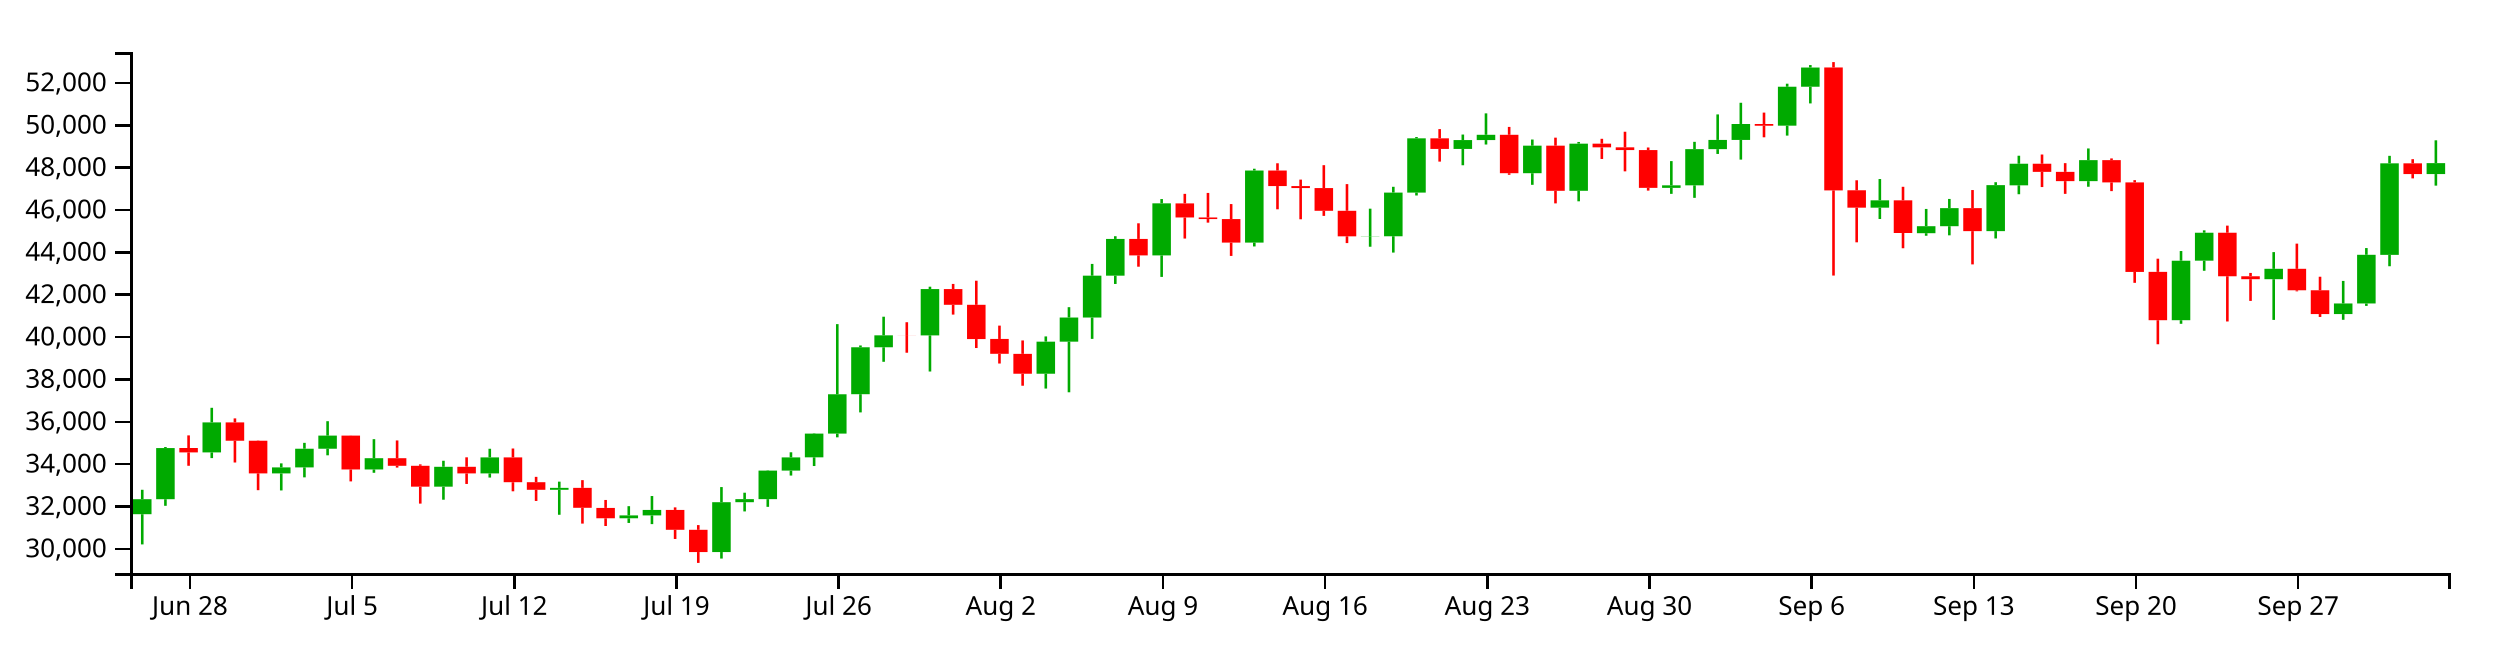
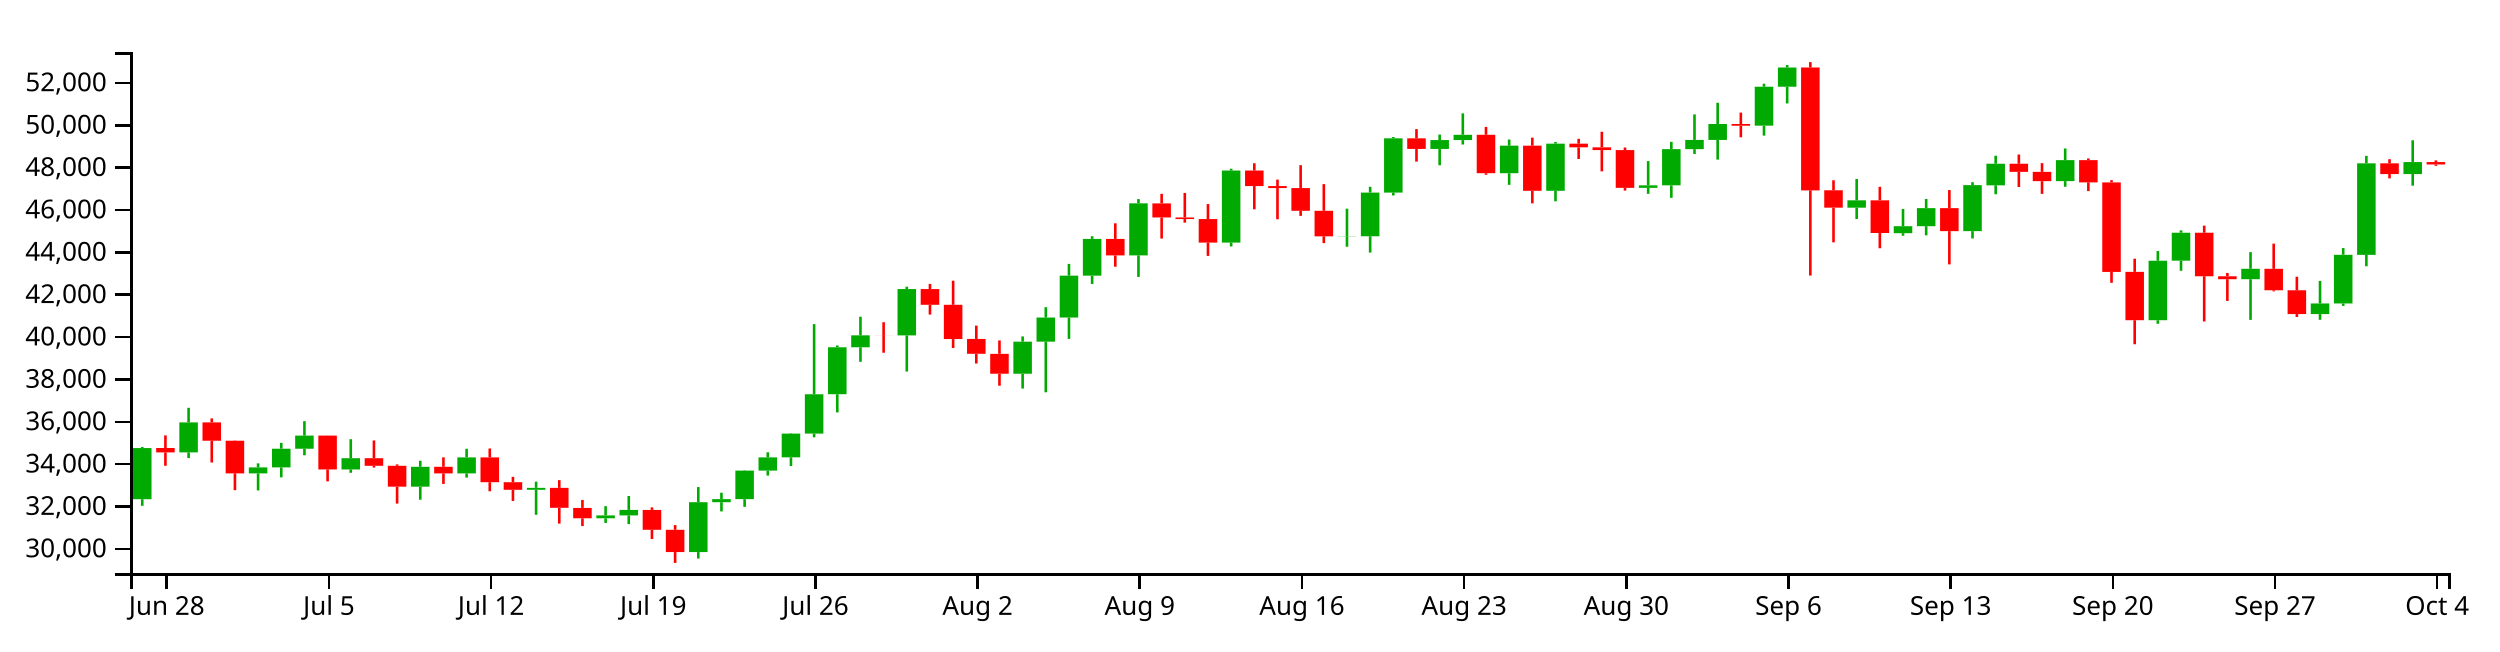
<svg xmlns="http://www.w3.org/2000/svg" version="1.1" width="960" height="250">
  <g transform="translate(50,20)">
    <style>.axis path,.axis line{fill:none;stroke:#000;shape-rendering:crispEdges;}path.candle{stroke:#000000;}path.candle.body{stroke-width:0;}path.candle.up{fill:#00AA00;stroke:#00AA00;}path.candle.down{fill:#FF0000;stroke:#FF0000;}</style>
    <g class="candlestick">
      <g class="data">
-         <path class="candle body up" d="M 1.068 177.461 l 7.117 0 L 8.185 171.705 l -7.117 0 L 1.068 177.461 M 9.964 171.705 l 7.117 0 L 17.081 152.048 l -7.117 0 L 9.964 171.705 M 27.757 153.719 l 7.117 0 L 34.874 142.194 l -7.117 0 L 27.757 153.719 M 54.446 161.792 l 7.117 0 L 61.563 159.481 l -7.117 0 L 54.446 161.792 M 63.343 159.481 l 7.117 0 L 70.46 152.302 l -7.117 0 L 63.343 159.481 M 72.239 152.302 l 7.117 0 L 79.356 147.28 l -7.117 0 L 72.239 152.302 M 90.032 160.265 l 7.117 0 L 97.149 155.955 l -7.117 0 L 90.032 160.265 M 116.721 166.89 l 7.117 0 L 123.838 159.243 l -7.117 0 L 116.721 166.89 M 134.514 161.788 l 7.117 0 L 141.631 155.638 l -7.117 0 L 134.514 161.788 M 161.204 168.082 l 7.117 0 L 168.321 167.343 l -7.117 0 L 161.204 168.082 M 187.893 179.024 l 7.117 0 L 195.01 177.917 l -7.117 0 L 187.893 179.024 M 196.789 177.917 l 7.117 0 L 203.906 175.814 l -7.117 0 L 196.789 177.917 M 223.479 191.986 l 7.117 0 L 230.596 172.837 l -7.117 0 L 223.479 191.986 M 232.375 172.837 l 7.117 0 L 239.492 171.671 l -7.117 0 L 232.375 172.837 M 241.271 171.673 l 7.117 0 L 248.389 160.721 l -7.117 0 L 241.271 171.673 M 250.168 160.721 l 7.117 0 L 257.285 155.645 l -7.117 0 L 250.168 160.721 M 259.064 155.617 l 7.117 0 L 266.182 146.511 l -7.117 0 L 259.064 155.617 M 267.961 146.511 l 7.117 0 L 275.078 131.409 l -7.117 0 L 267.961 146.511 M 276.857 131.379 l 7.117 0 L 283.974 113.349 l -7.117 0 L 276.857 131.379 M 285.754 113.359 l 7.117 0 L 292.871 108.78 l -7.117 0 L 285.754 113.359 M 303.547 108.789 l 7.117 0 L 310.664 90.992 l -7.117 0 L 303.547 108.789 M 348.029 123.524 l 7.117 0 L 355.146 111.191 l -7.117 0 L 348.029 123.524 M 356.925 111.191 l 7.117 0 L 364.042 101.924 l -7.117 0 L 356.925 111.191 M 365.822 101.924 l 7.117 0 L 372.939 85.864 l -7.117 0 L 365.822 101.924 M 374.718 85.864 l 7.117 0 L 381.835 71.746 l -7.117 0 L 374.718 85.864 M 392.511 78.076 l 7.117 0 L 399.628 58.073 l -7.117 0 L 392.511 78.076 M 428.097 73.149 l 7.117 0 L 435.214 45.493 l -7.117 0 L 428.097 73.149 M 472.579 70.742 l 7.117 0 L 479.696 70.666 l -7.117 0 L 472.579 70.742 M 481.475 70.714 l 7.117 0 L 488.593 53.948 l -7.117 0 L 481.475 70.714 M 490.372 53.948 l 7.117 0 L 497.489 33.109 l -7.117 0 L 490.372 53.948 M 508.165 37.181 l 7.117 0 L 515.282 33.786 l -7.117 0 L 508.165 37.181 M 517.061 33.786 l 7.117 0 L 524.178 31.756 l -7.117 0 L 517.061 33.786 M 534.854 46.518 l 7.117 0 L 541.971 35.949 l -7.117 0 L 534.854 46.518 M 552.647 53.27 l 7.117 0 L 559.764 35.163 l -7.117 0 L 552.647 53.27 M 588.233 52.139 l 7.117 0 L 595.35 51.18 l -7.117 0 L 588.233 52.139 M 597.129 51.18 l 7.117 0 L 604.246 37.273 l -7.117 0 L 597.129 51.18 M 606.026 37.273 l 7.117 0 L 613.143 33.726 l -7.117 0 L 606.026 37.273 M 614.922 33.726 l 7.117 0 L 622.039 27.605 l -7.117 0 L 614.922 33.726 M 632.715 28.269 l 7.117 0 L 639.832 13.307 l -7.117 0 L 632.715 28.269 M 641.611 13.307 l 7.117 0 L 648.729 5.929 l -7.117 0 L 641.611 13.307 M 668.301 59.742 l 7.117 0 L 675.418 56.92 l -7.117 0 L 668.301 59.742 M 686.094 69.552 l 7.117 0 L 693.211 66.856 l -7.117 0 L 686.094 69.552 M 694.99 66.856 l 7.117 0 L 702.107 59.929 l -7.117 0 L 694.99 66.856 M 712.783 68.751 l 7.117 0 L 719.9 51.093 l -7.117 0 L 712.783 68.751 M 721.679 51.16 l 7.117 0 L 728.796 42.879 l -7.117 0 L 721.679 51.16 M 748.369 49.56 l 7.117 0 L 755.486 41.485 l -7.117 0 L 748.369 49.56 M 783.954 102.968 l 7.117 0 L 791.072 80.115 l -7.117 0 L 783.954 102.968 M 792.851 80.093 l 7.117 0 L 799.968 69.365 l -7.117 0 L 792.851 80.093 M 819.54 87.216 l 7.117 0 L 826.657 83.228 l -7.117 0 L 819.54 87.216 M 846.23 100.602 l 7.117 0 L 853.347 96.541 l -7.117 0 L 846.23 100.602 M 855.126 96.541 l 7.117 0 L 862.243 77.834 l -7.117 0 L 855.126 96.541 M 864.022 77.867 l 7.117 0 L 871.14 42.714 l -7.117 0 L 864.022 77.867 M 881.815 46.836 l 7.117 0 L 888.932 42.64 l -7.117 0 L 881.815 46.836" />
-         <path class="candle body down" d="M 18.86 152.03 l 7.117 0 L 25.978 153.719 l -7.117 0 L 18.86 152.03 M 36.653 142.194 l 7.117 0 L 43.77 149.244 l -7.117 0 L 36.653 142.194 M 45.55 149.244 l 7.117 0 L 52.667 161.773 l -7.117 0 L 45.55 149.244 M 81.136 147.267 l 7.117 0 L 88.253 160.265 l -7.117 0 L 81.136 147.267 M 98.928 155.955 l 7.117 0 L 106.046 158.866 l -7.117 0 L 98.928 155.955 M 107.825 158.866 l 7.117 0 L 114.942 166.89 l -7.117 0 L 107.825 158.866 M 125.618 159.243 l 7.117 0 L 132.735 161.788 l -7.117 0 L 125.618 159.243 M 143.411 155.638 l 7.117 0 L 150.528 165.174 l -7.117 0 L 143.411 155.638 M 152.307 165.171 l 7.117 0 L 159.424 168.077 l -7.117 0 L 152.307 165.171 M 170.1 167.342 l 7.117 0 L 177.217 174.989 l -7.117 0 L 170.1 167.342 M 178.996 175.034 l 7.117 0 L 186.114 179.024 l -7.117 0 L 178.996 175.034 M 205.686 175.814 l 7.117 0 L 212.803 183.451 l -7.117 0 L 205.686 175.814 M 214.582 183.451 l 7.117 0 L 221.699 191.986 l -7.117 0 L 214.582 183.451 M 294.65 108.78 l 7.117 0 L 301.767 108.805 l -7.117 0 L 294.65 108.78 M 312.443 90.993 l 7.117 0 L 319.56 97.049 l -7.117 0 L 312.443 90.993 M 321.339 97.049 l 7.117 0 L 328.457 110.197 l -7.117 0 L 321.339 97.049 M 330.236 110.157 l 7.117 0 L 337.353 115.871 l -7.117 0 L 330.236 110.157 M 339.132 115.879 l 7.117 0 L 346.25 123.524 l -7.117 0 L 339.132 115.879 M 383.615 71.746 l 7.117 0 L 390.732 78.075 l -7.117 0 L 383.615 71.746 M 401.407 58.11 l 7.117 0 L 408.525 63.51 l -7.117 0 L 401.407 58.11 M 410.304 63.51 l 7.117 0 L 417.421 64.112 l -7.117 0 L 410.304 63.51 M 419.2 64.115 l 7.117 0 L 426.317 73.157 l -7.117 0 L 419.2 64.115 M 436.993 45.493 l 7.117 0 L 444.11 51.443 l -7.117 0 L 436.993 45.493 M 445.89 51.443 l 7.117 0 L 453.007 52.213 l -7.117 0 L 445.89 51.443 M 454.786 52.213 l 7.117 0 L 461.903 60.937 l -7.117 0 L 454.786 52.213 M 463.683 60.937 l 7.117 0 L 470.8 70.742 l -7.117 0 L 463.683 60.937 M 499.268 33.109 l 7.117 0 L 506.385 37.181 l -7.117 0 L 499.268 33.109 M 525.958 31.756 l 7.117 0 L 533.075 46.518 l -7.117 0 L 525.958 31.756 M 543.75 35.949 l 7.117 0 L 550.868 53.27 l -7.117 0 L 543.75 35.949 M 561.543 35.163 l 7.117 0 L 568.661 36.583 l -7.117 0 L 561.543 35.163 M 570.44 36.583 l 7.117 0 L 577.557 37.621 l -7.117 0 L 570.44 36.583 M 579.336 37.62 l 7.117 0 L 586.453 52.139 l -7.117 0 L 579.336 37.62 M 623.818 27.614 l 7.117 0 L 630.936 28.284 l -7.117 0 L 623.818 27.614 M 650.508 5.911 l 7.117 0 L 657.625 53.109 l -7.117 0 L 650.508 5.911 M 659.404 53.069 l 7.117 0 L 666.521 59.742 l -7.117 0 L 659.404 53.069 M 677.197 56.92 l 7.117 0 L 684.314 69.481 l -7.117 0 L 677.197 56.92 M 703.886 59.929 l 7.117 0 L 711.004 68.751 l -7.117 0 L 703.886 59.929 M 730.576 42.879 l 7.117 0 L 737.693 45.999 l -7.117 0 L 730.576 42.879 M 739.472 45.999 l 7.117 0 L 746.589 49.56 l -7.117 0 L 739.472 45.999 M 757.265 41.485 l 7.117 0 L 764.382 50.034 l -7.117 0 L 757.265 41.485 M 766.162 50.034 l 7.117 0 L 773.279 84.41 l -7.117 0 L 766.162 50.034 M 775.058 84.402 l 7.117 0 L 782.175 102.966 l -7.117 0 L 775.058 84.402 M 801.747 69.365 l 7.117 0 L 808.864 86.078 l -7.117 0 L 801.747 69.365 M 810.644 86.078 l 7.117 0 L 817.761 87.216 l -7.117 0 L 810.644 86.078 M 828.437 83.228 l 7.117 0 L 835.554 91.473 l -7.117 0 L 828.437 83.228 M 837.333 91.473 l 7.117 0 L 844.45 100.589 l -7.117 0 L 837.333 91.473 M 872.919 42.714 l 7.117 0 L 880.036 46.836 l -7.117 0 L 872.919 42.714" />
+         <path class="candle body up" d="M 1.068 171.705 l 7.117 0 L 8.185 152.048 l -7.117 0 L 1.068 171.705 M 18.86 153.719 l 7.117 0 L 25.978 142.194 l -7.117 0 L 18.86 153.719 M 45.55 161.792 l 7.117 0 L 52.667 159.481 l -7.117 0 L 45.55 161.792 M 54.446 159.481 l 7.117 0 L 61.563 152.302 l -7.117 0 L 54.446 159.481 M 63.343 152.302 l 7.117 0 L 70.46 147.28 l -7.117 0 L 63.343 152.302 M 81.136 160.265 l 7.117 0 L 88.253 155.955 l -7.117 0 L 81.136 160.265 M 107.825 166.89 l 7.117 0 L 114.942 159.243 l -7.117 0 L 107.825 166.89 M 125.618 161.788 l 7.117 0 L 132.735 155.638 l -7.117 0 L 125.618 161.788 M 152.307 168.082 l 7.117 0 L 159.424 167.343 l -7.117 0 L 152.307 168.082 M 178.996 179.024 l 7.117 0 L 186.114 177.917 l -7.117 0 L 178.996 179.024 M 187.893 177.917 l 7.117 0 L 195.01 175.814 l -7.117 0 L 187.893 177.917 M 214.582 191.986 l 7.117 0 L 221.699 172.837 l -7.117 0 L 214.582 191.986 M 223.479 172.837 l 7.117 0 L 230.596 171.671 l -7.117 0 L 223.479 172.837 M 232.375 171.673 l 7.117 0 L 239.492 160.721 l -7.117 0 L 232.375 171.673 M 241.271 160.721 l 7.117 0 L 248.389 155.645 l -7.117 0 L 241.271 160.721 M 250.168 155.617 l 7.117 0 L 257.285 146.511 l -7.117 0 L 250.168 155.617 M 259.064 146.511 l 7.117 0 L 266.182 131.409 l -7.117 0 L 259.064 146.511 M 267.961 131.379 l 7.117 0 L 275.078 113.349 l -7.117 0 L 267.961 131.379 M 276.857 113.359 l 7.117 0 L 283.974 108.78 l -7.117 0 L 276.857 113.359 M 294.65 108.789 l 7.117 0 L 301.767 90.992 l -7.117 0 L 294.65 108.789 M 339.132 123.524 l 7.117 0 L 346.25 111.191 l -7.117 0 L 339.132 123.524 M 348.029 111.191 l 7.117 0 L 355.146 101.924 l -7.117 0 L 348.029 111.191 M 356.925 101.924 l 7.117 0 L 364.042 85.864 l -7.117 0 L 356.925 101.924 M 365.822 85.864 l 7.117 0 L 372.939 71.746 l -7.117 0 L 365.822 85.864 M 383.615 78.076 l 7.117 0 L 390.732 58.073 l -7.117 0 L 383.615 78.076 M 419.2 73.149 l 7.117 0 L 426.317 45.493 l -7.117 0 L 419.2 73.149 M 463.683 70.742 l 7.117 0 L 470.8 70.666 l -7.117 0 L 463.683 70.742 M 472.579 70.714 l 7.117 0 L 479.696 53.948 l -7.117 0 L 472.579 70.714 M 481.475 53.948 l 7.117 0 L 488.593 33.109 l -7.117 0 L 481.475 53.948 M 499.268 37.181 l 7.117 0 L 506.385 33.786 l -7.117 0 L 499.268 37.181 M 508.165 33.786 l 7.117 0 L 515.282 31.756 l -7.117 0 L 508.165 33.786 M 525.958 46.518 l 7.117 0 L 533.075 35.949 l -7.117 0 L 525.958 46.518 M 543.75 53.27 l 7.117 0 L 550.868 35.163 l -7.117 0 L 543.75 53.27 M 579.336 52.139 l 7.117 0 L 586.453 51.18 l -7.117 0 L 579.336 52.139 M 588.233 51.18 l 7.117 0 L 595.35 37.273 l -7.117 0 L 588.233 51.18 M 597.129 37.273 l 7.117 0 L 604.246 33.726 l -7.117 0 L 597.129 37.273 M 606.026 33.726 l 7.117 0 L 613.143 27.605 l -7.117 0 L 606.026 33.726 M 623.818 28.269 l 7.117 0 L 630.936 13.307 l -7.117 0 L 623.818 28.269 M 632.715 13.307 l 7.117 0 L 639.832 5.929 l -7.117 0 L 632.715 13.307 M 659.404 59.742 l 7.117 0 L 666.521 56.92 l -7.117 0 L 659.404 59.742 M 677.197 69.552 l 7.117 0 L 684.314 66.856 l -7.117 0 L 677.197 69.552 M 686.094 66.856 l 7.117 0 L 693.211 59.929 l -7.117 0 L 686.094 66.856 M 703.886 68.751 l 7.117 0 L 711.004 51.093 l -7.117 0 L 703.886 68.751 M 712.783 51.16 l 7.117 0 L 719.9 42.879 l -7.117 0 L 712.783 51.16 M 739.472 49.56 l 7.117 0 L 746.589 41.485 l -7.117 0 L 739.472 49.56 M 775.058 102.968 l 7.117 0 L 782.175 80.115 l -7.117 0 L 775.058 102.968 M 783.954 80.093 l 7.117 0 L 791.072 69.365 l -7.117 0 L 783.954 80.093 M 810.644 87.216 l 7.117 0 L 817.761 83.228 l -7.117 0 L 810.644 87.216 M 837.333 100.602 l 7.117 0 L 844.45 96.541 l -7.117 0 L 837.333 100.602 M 846.23 96.541 l 7.117 0 L 853.347 77.834 l -7.117 0 L 846.23 96.541 M 855.126 77.867 l 7.117 0 L 862.243 42.714 l -7.117 0 L 855.126 77.867 M 872.919 46.836 l 7.117 0 L 880.036 42.239 l -7.117 0 L 872.919 46.836" />
+         <path class="candle body down" d="M 9.964 152.03 l 7.117 0 L 17.081 153.719 l -7.117 0 L 9.964 152.03 M 27.757 142.194 l 7.117 0 L 34.874 149.244 l -7.117 0 L 27.757 142.194 M 36.653 149.244 l 7.117 0 L 43.77 161.773 l -7.117 0 L 36.653 149.244 M 72.239 147.267 l 7.117 0 L 79.356 160.265 l -7.117 0 L 72.239 147.267 M 90.032 155.955 l 7.117 0 L 97.149 158.866 l -7.117 0 L 90.032 155.955 M 98.928 158.866 l 7.117 0 L 106.046 166.89 l -7.117 0 L 98.928 158.866 M 116.721 159.243 l 7.117 0 L 123.838 161.788 l -7.117 0 L 116.721 159.243 M 134.514 155.638 l 7.117 0 L 141.631 165.174 l -7.117 0 L 134.514 155.638 M 143.411 165.171 l 7.117 0 L 150.528 168.077 l -7.117 0 L 143.411 165.171 M 161.204 167.342 l 7.117 0 L 168.321 174.989 l -7.117 0 L 161.204 167.342 M 170.1 175.034 l 7.117 0 L 177.217 179.024 l -7.117 0 L 170.1 175.034 M 196.789 175.814 l 7.117 0 L 203.906 183.451 l -7.117 0 L 196.789 175.814 M 205.686 183.451 l 7.117 0 L 212.803 191.986 l -7.117 0 L 205.686 183.451 M 285.754 108.78 l 7.117 0 L 292.871 108.805 l -7.117 0 L 285.754 108.78 M 303.547 90.993 l 7.117 0 L 310.664 97.049 l -7.117 0 L 303.547 90.993 M 312.443 97.049 l 7.117 0 L 319.56 110.197 l -7.117 0 L 312.443 97.049 M 321.339 110.157 l 7.117 0 L 328.457 115.871 l -7.117 0 L 321.339 110.157 M 330.236 115.879 l 7.117 0 L 337.353 123.524 l -7.117 0 L 330.236 115.879 M 374.718 71.746 l 7.117 0 L 381.835 78.075 l -7.117 0 L 374.718 71.746 M 392.511 58.11 l 7.117 0 L 399.628 63.51 l -7.117 0 L 392.511 58.11 M 401.407 63.51 l 7.117 0 L 408.525 64.112 l -7.117 0 L 401.407 63.51 M 410.304 64.115 l 7.117 0 L 417.421 73.157 l -7.117 0 L 410.304 64.115 M 428.097 45.493 l 7.117 0 L 435.214 51.443 l -7.117 0 L 428.097 45.493 M 436.993 51.443 l 7.117 0 L 444.11 52.213 l -7.117 0 L 436.993 51.443 M 445.89 52.213 l 7.117 0 L 453.007 60.937 l -7.117 0 L 445.89 52.213 M 454.786 60.937 l 7.117 0 L 461.903 70.742 l -7.117 0 L 454.786 60.937 M 490.372 33.109 l 7.117 0 L 497.489 37.181 l -7.117 0 L 490.372 33.109 M 517.061 31.756 l 7.117 0 L 524.178 46.518 l -7.117 0 L 517.061 31.756 M 534.854 35.949 l 7.117 0 L 541.971 53.27 l -7.117 0 L 534.854 35.949 M 552.647 35.163 l 7.117 0 L 559.764 36.583 l -7.117 0 L 552.647 35.163 M 561.543 36.583 l 7.117 0 L 568.661 37.621 l -7.117 0 L 561.543 36.583 M 570.44 37.62 l 7.117 0 L 577.557 52.139 l -7.117 0 L 570.44 37.62 M 614.922 27.614 l 7.117 0 L 622.039 28.284 l -7.117 0 L 614.922 27.614 M 641.611 5.911 l 7.117 0 L 648.729 53.109 l -7.117 0 L 641.611 5.911 M 650.508 53.069 l 7.117 0 L 657.625 59.742 l -7.117 0 L 650.508 53.069 M 668.301 56.92 l 7.117 0 L 675.418 69.481 l -7.117 0 L 668.301 56.92 M 694.99 59.929 l 7.117 0 L 702.107 68.751 l -7.117 0 L 694.99 59.929 M 721.679 42.879 l 7.117 0 L 728.796 45.999 l -7.117 0 L 721.679 42.879 M 730.576 45.999 l 7.117 0 L 737.693 49.56 l -7.117 0 L 730.576 45.999 M 748.369 41.485 l 7.117 0 L 755.486 50.034 l -7.117 0 L 748.369 41.485 M 757.265 50.034 l 7.117 0 L 764.382 84.41 l -7.117 0 L 757.265 50.034 M 766.162 84.402 l 7.117 0 L 773.279 102.966 l -7.117 0 L 766.162 84.402 M 792.851 69.365 l 7.117 0 L 799.968 86.078 l -7.117 0 L 792.851 69.365 M 801.747 86.078 l 7.117 0 L 808.864 87.216 l -7.117 0 L 801.747 86.078 M 819.54 83.228 l 7.117 0 L 826.657 91.473 l -7.117 0 L 819.54 83.228 M 828.437 91.473 l 7.117 0 L 835.554 100.589 l -7.117 0 L 828.437 91.473 M 864.022 42.714 l 7.117 0 L 871.14 46.836 l -7.117 0 L 864.022 42.714 M 881.815 42.239 l 7.117 0 L 888.932 43.165 l -7.117 0 L 881.815 42.239" />
        <path class="candle body equal" />
-         <path class="candle wick up" d="M 4.626 168.075 L 4.626 171.705 M 4.626 177.461 L 4.626 189.053 M 13.523 151.652 L 13.523 152.048 M 13.523 171.705 L 13.523 174.229 M 31.315 136.596 L 31.315 142.194 M 31.315 153.719 L 31.315 155.911 M 58.005 157.931 L 58.005 159.481 M 58.005 161.792 L 58.005 168.327 M 66.901 150.053 L 66.901 152.302 M 66.901 159.481 L 66.901 163.302 M 75.798 141.738 L 75.798 147.28 M 75.798 152.302 L 75.798 154.839 M 93.591 148.643 L 93.591 155.955 M 93.591 160.265 L 93.591 161.551 M 120.28 156.931 L 120.28 159.243 M 120.28 166.89 L 120.28 171.889 M 138.073 152.327 L 138.073 155.638 M 138.073 161.788 L 138.073 163.386 M 164.762 164.951 L 164.762 167.343 M 164.762 168.082 L 164.762 177.673 M 191.451 174.371 L 191.451 177.917 M 191.451 179.024 L 191.451 180.81 M 200.348 170.474 L 200.348 175.814 M 200.348 177.917 L 200.348 181.26 M 227.037 167.034 L 227.037 172.837 M 227.037 191.986 L 227.037 194.49 M 235.934 169.203 L 235.934 171.671 M 235.934 172.837 L 235.934 176.388 M 244.83 160.591 L 244.83 160.721 M 244.83 171.673 L 244.83 174.628 M 253.727 153.677 L 253.727 155.645 M 253.727 160.721 L 253.727 162.616 M 262.623 146.373 L 262.623 146.511 M 262.623 155.617 L 262.623 158.955 M 271.519 104.466 L 271.519 131.409 M 271.519 146.511 L 271.519 147.936 M 280.416 112.66 L 280.416 113.349 M 280.416 131.379 L 280.416 138.361 M 289.312 101.619 L 289.312 108.78 M 289.312 113.359 L 289.312 118.928 M 307.105 90.095 L 307.105 90.992 M 307.105 108.789 L 307.105 122.66 M 351.587 109.186 L 351.587 111.191 M 351.587 123.524 L 351.587 129.205 M 360.484 97.958 L 360.484 101.924 M 360.484 111.191 L 360.484 130.636 M 369.38 81.345 L 369.38 85.864 M 369.38 101.924 L 369.38 110.128 M 378.277 70.709 L 378.277 71.746 M 378.277 85.864 L 378.277 89.04 M 396.07 56.44 L 396.07 58.073 M 396.07 78.076 L 396.07 86.335 M 431.655 44.793 L 431.655 45.493 M 431.655 73.149 L 431.655 74.635 M 476.138 60.135 L 476.138 70.666 M 476.138 70.742 L 476.138 74.749 M 485.034 51.732 L 485.034 53.948 M 485.034 70.714 L 485.034 76.991 M 493.93 32.617 L 493.93 33.109 M 493.93 53.948 L 493.93 55.067 M 511.723 31.665 L 511.723 33.786 M 511.723 37.181 L 511.723 43.459 M 520.62 23.531 L 520.62 31.756 M 520.62 33.786 L 520.62 35.496 M 538.413 33.582 L 538.413 35.949 M 538.413 46.518 L 538.413 50.973 M 556.206 34.512 L 556.206 35.163 M 556.206 53.27 L 556.206 57.304 M 591.791 41.864 L 591.791 51.18 M 591.791 52.139 L 591.791 54.441 M 600.688 34.463 L 600.688 37.273 M 600.688 51.18 L 600.688 55.97 M 609.584 23.936 L 609.584 33.726 M 609.584 37.273 L 609.584 39.115 M 618.481 19.464 L 618.481 27.605 M 618.481 33.726 L 618.481 41.289 M 636.273 12.143 L 636.273 13.307 M 636.273 28.269 L 636.273 32.072 M 645.17 4.985 L 645.17 5.929 M 645.17 13.307 L 645.17 19.713 M 671.859 48.747 L 671.859 56.92 M 671.859 59.742 L 671.859 64.095 M 689.652 60.233 L 689.652 66.856 M 689.652 69.552 L 689.652 70.528 M 698.549 56.393 L 698.549 59.929 M 698.549 66.856 L 698.549 70.367 M 716.341 49.967 L 716.341 51.093 M 716.341 68.751 L 716.341 71.568 M 725.238 39.799 L 725.238 42.879 M 725.238 51.16 L 725.238 54.584 M 751.927 37.007 L 751.927 41.485 M 751.927 49.56 L 751.927 51.711 M 787.513 76.398 L 787.513 80.115 M 787.513 102.968 L 787.513 104.34 M 796.409 68.448 L 796.409 69.365 M 796.409 80.093 L 796.409 83.975 M 823.099 76.81 L 823.099 83.228 M 823.099 87.216 L 823.099 102.839 M 849.788 87.872 L 849.788 96.541 M 849.788 100.602 L 849.788 102.807 M 858.685 75.253 L 858.685 77.834 M 858.685 96.541 L 858.685 97.469 M 867.581 39.84 L 867.581 42.714 M 867.581 77.867 L 867.581 82.235 M 885.374 33.877 L 885.374 42.64 M 885.374 46.836 L 885.374 51.285" style="stroke-width: 1px;" />
-         <path class="candle wick down" d="M 22.419 147.189 L 22.419 152.03 M 22.419 153.719 L 22.419 158.861 M 40.212 140.663 L 40.212 142.194 M 40.212 149.244 L 40.212 157.602 M 49.108 149.142 L 49.108 149.244 M 49.108 161.773 L 49.108 168.229 M 84.694 147.221 L 84.694 147.267 M 84.694 160.265 L 84.694 164.857 M 102.487 149.13 L 102.487 155.955 M 102.487 158.866 L 102.487 159.552 M 111.383 158.317 L 111.383 158.866 M 111.383 166.89 L 111.383 173.386 M 129.176 155.613 L 129.176 159.243 M 129.176 161.788 L 129.176 165.84 M 146.969 152.226 L 146.969 155.638 M 146.969 165.174 L 146.969 168.658 M 155.866 163.113 L 155.866 165.171 M 155.866 168.077 L 155.866 172.368 M 173.659 164.372 L 173.659 167.342 M 173.659 174.989 L 173.659 181.065 M 182.555 171.986 L 182.555 175.034 M 182.555 179.024 L 182.555 181.984 M 209.244 174.834 L 209.244 175.814 M 209.244 183.451 L 209.244 186.967 M 218.141 181.634 L 218.141 183.451 M 218.141 191.986 L 218.141 196.154 M 298.209 103.734 L 298.209 108.78 M 298.209 108.805 L 298.209 115.447 M 316.002 89.027 L 316.002 90.993 M 316.002 97.049 L 316.002 100.804 M 324.898 87.799 L 324.898 97.049 M 324.898 110.197 L 324.898 113.641 M 333.794 105.035 L 333.794 110.157 M 333.794 115.871 L 333.794 119.595 M 342.691 110.729 L 342.691 115.879 M 342.691 123.524 L 342.691 128.12 M 387.173 65.747 L 387.173 71.746 M 387.173 78.075 L 387.173 82.414 M 404.966 54.441 L 404.966 58.11 M 404.966 63.51 L 404.966 71.608 M 413.862 54.087 L 413.862 63.51 M 413.862 64.112 L 413.862 65.494 M 422.759 58.36 L 422.759 64.115 M 422.759 73.157 L 422.759 78.274 M 440.552 42.695 L 440.552 45.493 M 440.552 51.443 L 440.552 60.37 M 449.448 48.972 L 449.448 51.443 M 449.448 52.213 L 449.448 64.202 M 458.345 43.428 L 458.345 52.213 M 458.345 60.937 L 458.345 62.9 M 467.241 50.699 L 467.241 60.937 M 467.241 70.742 L 467.241 73.344 M 502.827 29.574 L 502.827 33.109 M 502.827 37.181 L 502.827 42.06 M 529.516 28.737 L 529.516 31.756 M 529.516 46.518 L 529.516 47.12 M 547.309 32.862 L 547.309 35.949 M 547.309 53.27 L 547.309 58.101 M 565.102 33.3 L 565.102 35.163 M 565.102 36.583 L 565.102 41.045 M 573.998 30.589 L 573.998 36.583 M 573.998 37.621 L 573.998 45.798 M 582.895 36.638 L 582.895 37.62 M 582.895 52.139 L 582.895 53.196 M 627.377 23.241 L 627.377 27.614 M 627.377 28.284 L 627.377 32.722 M 654.066 3.846 L 654.066 5.911 M 654.066 53.109 L 654.066 85.814 M 662.963 49.227 L 662.963 53.069 M 662.963 59.742 L 662.963 73.051 M 680.756 51.732 L 680.756 56.92 M 680.756 69.481 L 680.756 75.327 M 707.445 52.976 L 707.445 59.929 M 707.445 68.751 L 707.445 81.527 M 734.134 39.335 L 734.134 42.879 M 734.134 45.999 L 734.134 51.829 M 743.031 42.646 L 743.031 45.999 M 743.031 49.56 L 743.031 54.444 M 760.824 40.834 L 760.824 41.485 M 760.824 50.034 L 760.824 53.39 M 769.72 49.176 L 769.72 50.034 M 769.72 84.41 L 769.72 88.604 M 778.617 79.339 L 778.617 84.402 M 778.617 102.966 L 778.617 112.193 M 805.306 66.642 L 805.306 69.365 M 805.306 86.078 L 805.306 103.449 M 814.202 84.807 L 814.202 86.078 M 814.202 87.216 L 814.202 95.548 M 831.995 73.556 L 831.995 83.228 M 831.995 91.473 L 831.995 91.874 M 840.892 86.266 L 840.892 91.473 M 840.892 100.589 L 840.892 101.716 M 876.477 41.128 L 876.477 42.714 M 876.477 46.836 L 876.477 48.501" style="stroke-width: 1px;" />
+         <path class="candle wick up" d="M 4.626 151.652 L 4.626 152.048 M 4.626 171.705 L 4.626 174.229 M 22.419 136.596 L 22.419 142.194 M 22.419 153.719 L 22.419 155.911 M 49.108 157.931 L 49.108 159.481 M 49.108 161.792 L 49.108 168.327 M 58.005 150.053 L 58.005 152.302 M 58.005 159.481 L 58.005 163.302 M 66.901 141.738 L 66.901 147.28 M 66.901 152.302 L 66.901 154.839 M 84.694 148.643 L 84.694 155.955 M 84.694 160.265 L 84.694 161.551 M 111.383 156.931 L 111.383 159.243 M 111.383 166.89 L 111.383 171.889 M 129.176 152.327 L 129.176 155.638 M 129.176 161.788 L 129.176 163.386 M 155.866 164.951 L 155.866 167.343 M 155.866 168.082 L 155.866 177.673 M 182.555 174.371 L 182.555 177.917 M 182.555 179.024 L 182.555 180.81 M 191.451 170.474 L 191.451 175.814 M 191.451 177.917 L 191.451 181.26 M 218.141 167.034 L 218.141 172.837 M 218.141 191.986 L 218.141 194.49 M 227.037 169.203 L 227.037 171.671 M 227.037 172.837 L 227.037 176.388 M 235.934 160.591 L 235.934 160.721 M 235.934 171.673 L 235.934 174.628 M 244.83 153.677 L 244.83 155.645 M 244.83 160.721 L 244.83 162.616 M 253.727 146.373 L 253.727 146.511 M 253.727 155.617 L 253.727 158.955 M 262.623 104.466 L 262.623 131.409 M 262.623 146.511 L 262.623 147.936 M 271.519 112.66 L 271.519 113.349 M 271.519 131.379 L 271.519 138.361 M 280.416 101.619 L 280.416 108.78 M 280.416 113.359 L 280.416 118.928 M 298.209 90.095 L 298.209 90.992 M 298.209 108.789 L 298.209 122.66 M 342.691 109.186 L 342.691 111.191 M 342.691 123.524 L 342.691 129.205 M 351.587 97.958 L 351.587 101.924 M 351.587 111.191 L 351.587 130.636 M 360.484 81.345 L 360.484 85.864 M 360.484 101.924 L 360.484 110.128 M 369.38 70.709 L 369.38 71.746 M 369.38 85.864 L 369.38 89.04 M 387.173 56.44 L 387.173 58.073 M 387.173 78.076 L 387.173 86.335 M 422.759 44.793 L 422.759 45.493 M 422.759 73.149 L 422.759 74.635 M 467.241 60.135 L 467.241 70.666 M 467.241 70.742 L 467.241 74.749 M 476.138 51.732 L 476.138 53.948 M 476.138 70.714 L 476.138 76.991 M 485.034 32.617 L 485.034 33.109 M 485.034 53.948 L 485.034 55.067 M 502.827 31.665 L 502.827 33.786 M 502.827 37.181 L 502.827 43.459 M 511.723 23.531 L 511.723 31.756 M 511.723 33.786 L 511.723 35.496 M 529.516 33.582 L 529.516 35.949 M 529.516 46.518 L 529.516 50.973 M 547.309 34.512 L 547.309 35.163 M 547.309 53.27 L 547.309 57.304 M 582.895 41.864 L 582.895 51.18 M 582.895 52.139 L 582.895 54.441 M 591.791 34.463 L 591.791 37.273 M 591.791 51.18 L 591.791 55.97 M 600.688 23.936 L 600.688 33.726 M 600.688 37.273 L 600.688 39.115 M 609.584 19.464 L 609.584 27.605 M 609.584 33.726 L 609.584 41.289 M 627.377 12.143 L 627.377 13.307 M 627.377 28.269 L 627.377 32.072 M 636.273 4.985 L 636.273 5.929 M 636.273 13.307 L 636.273 19.713 M 662.963 48.747 L 662.963 56.92 M 662.963 59.742 L 662.963 64.095 M 680.756 60.233 L 680.756 66.856 M 680.756 69.552 L 680.756 70.528 M 689.652 56.393 L 689.652 59.929 M 689.652 66.856 L 689.652 70.367 M 707.445 49.967 L 707.445 51.093 M 707.445 68.751 L 707.445 71.568 M 716.341 39.799 L 716.341 42.879 M 716.341 51.16 L 716.341 54.584 M 743.031 37.007 L 743.031 41.485 M 743.031 49.56 L 743.031 51.711 M 778.617 76.398 L 778.617 80.115 M 778.617 102.968 L 778.617 104.34 M 787.513 68.448 L 787.513 69.365 M 787.513 80.093 L 787.513 83.975 M 814.202 76.81 L 814.202 83.228 M 814.202 87.216 L 814.202 102.839 M 840.892 87.872 L 840.892 96.541 M 840.892 100.602 L 840.892 102.807 M 849.788 75.253 L 849.788 77.834 M 849.788 96.541 L 849.788 97.469 M 858.685 39.84 L 858.685 42.714 M 858.685 77.867 L 858.685 82.235 M 876.477 33.877 L 876.477 42.239 M 876.477 46.836 L 876.477 51.285" style="stroke-width: 1px;" />
+         <path class="candle wick down" d="M 13.523 147.189 L 13.523 152.03 M 13.523 153.719 L 13.523 158.861 M 31.315 140.663 L 31.315 142.194 M 31.315 149.244 L 31.315 157.602 M 40.212 149.142 L 40.212 149.244 M 40.212 161.773 L 40.212 168.229 M 75.798 147.221 L 75.798 147.267 M 75.798 160.265 L 75.798 164.857 M 93.591 149.13 L 93.591 155.955 M 93.591 158.866 L 93.591 159.552 M 102.487 158.317 L 102.487 158.866 M 102.487 166.89 L 102.487 173.386 M 120.28 155.613 L 120.28 159.243 M 120.28 161.788 L 120.28 165.84 M 138.073 152.226 L 138.073 155.638 M 138.073 165.174 L 138.073 168.658 M 146.969 163.113 L 146.969 165.171 M 146.969 168.077 L 146.969 172.368 M 164.762 164.372 L 164.762 167.342 M 164.762 174.989 L 164.762 181.065 M 173.659 171.986 L 173.659 175.034 M 173.659 179.024 L 173.659 181.984 M 200.348 174.834 L 200.348 175.814 M 200.348 183.451 L 200.348 186.967 M 209.244 181.634 L 209.244 183.451 M 209.244 191.986 L 209.244 196.154 M 289.312 103.734 L 289.312 108.78 M 289.312 108.805 L 289.312 115.447 M 307.105 89.027 L 307.105 90.993 M 307.105 97.049 L 307.105 100.804 M 316.002 87.799 L 316.002 97.049 M 316.002 110.197 L 316.002 113.641 M 324.898 105.035 L 324.898 110.157 M 324.898 115.871 L 324.898 119.595 M 333.794 110.729 L 333.794 115.879 M 333.794 123.524 L 333.794 128.12 M 378.277 65.747 L 378.277 71.746 M 378.277 78.075 L 378.277 82.414 M 396.07 54.441 L 396.07 58.11 M 396.07 63.51 L 396.07 71.608 M 404.966 54.087 L 404.966 63.51 M 404.966 64.112 L 404.966 65.494 M 413.862 58.36 L 413.862 64.115 M 413.862 73.157 L 413.862 78.274 M 431.655 42.695 L 431.655 45.493 M 431.655 51.443 L 431.655 60.37 M 440.552 48.972 L 440.552 51.443 M 440.552 52.213 L 440.552 64.202 M 449.448 43.428 L 449.448 52.213 M 449.448 60.937 L 449.448 62.9 M 458.345 50.699 L 458.345 60.937 M 458.345 70.742 L 458.345 73.344 M 493.93 29.574 L 493.93 33.109 M 493.93 37.181 L 493.93 42.06 M 520.62 28.737 L 520.62 31.756 M 520.62 46.518 L 520.62 47.12 M 538.413 32.862 L 538.413 35.949 M 538.413 53.27 L 538.413 58.101 M 556.206 33.3 L 556.206 35.163 M 556.206 36.583 L 556.206 41.045 M 565.102 30.589 L 565.102 36.583 M 565.102 37.621 L 565.102 45.798 M 573.998 36.638 L 573.998 37.62 M 573.998 52.139 L 573.998 53.196 M 618.481 23.241 L 618.481 27.614 M 618.481 28.284 L 618.481 32.722 M 645.17 3.846 L 645.17 5.911 M 645.17 53.109 L 645.17 85.814 M 654.066 49.227 L 654.066 53.069 M 654.066 59.742 L 654.066 73.051 M 671.859 51.732 L 671.859 56.92 M 671.859 69.481 L 671.859 75.327 M 698.549 52.976 L 698.549 59.929 M 698.549 68.751 L 698.549 81.527 M 725.238 39.335 L 725.238 42.879 M 725.238 45.999 L 725.238 51.829 M 734.134 42.646 L 734.134 45.999 M 734.134 49.56 L 734.134 54.444 M 751.927 40.834 L 751.927 41.485 M 751.927 50.034 L 751.927 53.39 M 760.824 49.176 L 760.824 50.034 M 760.824 84.41 L 760.824 88.604 M 769.72 79.339 L 769.72 84.402 M 769.72 102.966 L 769.72 112.193 M 796.409 66.642 L 796.409 69.365 M 796.409 86.078 L 796.409 103.449 M 805.306 84.807 L 805.306 86.078 M 805.306 87.216 L 805.306 95.548 M 823.099 73.556 L 823.099 83.228 M 823.099 91.473 L 823.099 91.874 M 831.995 86.266 L 831.995 91.473 M 831.995 100.589 L 831.995 101.716 M 867.581 41.128 L 867.581 42.714 M 867.581 46.836 L 867.581 48.501 M 885.374 41.583 L 885.374 42.239 M 885.374 43.165 L 885.374 43.694" style="stroke-width: 1px;" />
        <path class="candle wick equal" style="stroke-width: 1px;" />
      </g>
    </g>
    <g class="x axis" transform="translate(0,200)" fill="none" font-size="10" font-family="sans-serif" text-anchor="middle">
      <path class="domain" stroke="#000" d="M0.5,6V0.5H890.5V6" />
-       <g class="tick" opacity="1" transform="translate(22.41903,0)">
+       <g class="tick" opacity="1" transform="translate(13.52259,0)">
        <line stroke="#000" y2="6" x1="0.5" x2="0.5" />
        <text fill="#000" y="9" x="0.5" dy="0.71em">Jun 28</text>
      </g>
-       <g class="tick" opacity="1" transform="translate(84.69412,0)">
+       <g class="tick" opacity="1" transform="translate(75.79768,0)">
        <line stroke="#000" y2="6" x1="0.5" x2="0.5" />
        <text fill="#000" y="9" x="0.5" dy="0.71em">Jul  5</text>
      </g>
-       <g class="tick" opacity="1" transform="translate(146.9692,0)">
+       <g class="tick" opacity="1" transform="translate(138.0728,0)">
        <line stroke="#000" y2="6" x1="0.5" x2="0.5" />
        <text fill="#000" y="9" x="0.5" dy="0.71em">Jul 12</text>
      </g>
-       <g class="tick" opacity="1" transform="translate(209.2443,0)">
+       <g class="tick" opacity="1" transform="translate(200.3479,0)">
        <line stroke="#000" y2="6" x1="0.5" x2="0.5" />
        <text fill="#000" y="9" x="0.5" dy="0.71em">Jul 19</text>
      </g>
-       <g class="tick" opacity="1" transform="translate(271.5194,0)">
+       <g class="tick" opacity="1" transform="translate(262.623,0)">
        <line stroke="#000" y2="6" x1="0.5" x2="0.5" />
        <text fill="#000" y="9" x="0.5" dy="0.71em">Jul 26</text>
      </g>
-       <g class="tick" opacity="1" transform="translate(333.7945,0)">
+       <g class="tick" opacity="1" transform="translate(324.898,0)">
        <line stroke="#000" y2="6" x1="0.5" x2="0.5" />
        <text fill="#000" y="9" x="0.5" dy="0.71em">Aug  2</text>
      </g>
-       <g class="tick" opacity="1" transform="translate(396.0696,0)">
+       <g class="tick" opacity="1" transform="translate(387.1731,0)">
        <line stroke="#000" y2="6" x1="0.5" x2="0.5" />
        <text fill="#000" y="9" x="0.5" dy="0.71em">Aug  9</text>
      </g>
-       <g class="tick" opacity="1" transform="translate(458.3447,0)">
+       <g class="tick" opacity="1" transform="translate(449.4482,0)">
        <line stroke="#000" y2="6" x1="0.5" x2="0.5" />
        <text fill="#000" y="9" x="0.5" dy="0.71em">Aug 16</text>
      </g>
-       <g class="tick" opacity="1" transform="translate(520.6198,0)">
+       <g class="tick" opacity="1" transform="translate(511.7233,0)">
        <line stroke="#000" y2="6" x1="0.5" x2="0.5" />
        <text fill="#000" y="9" x="0.5" dy="0.71em">Aug 23</text>
      </g>
-       <g class="tick" opacity="1" transform="translate(582.8948,0)">
+       <g class="tick" opacity="1" transform="translate(573.9984,0)">
        <line stroke="#000" y2="6" x1="0.5" x2="0.5" />
        <text fill="#000" y="9" x="0.5" dy="0.71em">Aug 30</text>
      </g>
-       <g class="tick" opacity="1" transform="translate(645.1699,0)">
+       <g class="tick" opacity="1" transform="translate(636.2735,0)">
        <line stroke="#000" y2="6" x1="0.5" x2="0.5" />
        <text fill="#000" y="9" x="0.5" dy="0.71em">Sep  6</text>
      </g>
-       <g class="tick" opacity="1" transform="translate(707.445,0)">
+       <g class="tick" opacity="1" transform="translate(698.5486,0)">
        <line stroke="#000" y2="6" x1="0.5" x2="0.5" />
        <text fill="#000" y="9" x="0.5" dy="0.71em">Sep 13</text>
      </g>
-       <g class="tick" opacity="1" transform="translate(769.7201,0)">
+       <g class="tick" opacity="1" transform="translate(760.8237,0)">
        <line stroke="#000" y2="6" x1="0.5" x2="0.5" />
        <text fill="#000" y="9" x="0.5" dy="0.71em">Sep 20</text>
      </g>
-       <g class="tick" opacity="1" transform="translate(831.9952,0)">
+       <g class="tick" opacity="1" transform="translate(823.0988,0)">
        <line stroke="#000" y2="6" x1="0.5" x2="0.5" />
        <text fill="#000" y="9" x="0.5" dy="0.71em">Sep 27</text>
+       </g>
+       <g class="tick" opacity="1" transform="translate(885.3739,0)">
+         <line stroke="#000" y2="6" x1="0.5" x2="0.5" />
+         <text fill="#000" y="9" x="0.5" dy="0.71em">Oct  4</text>
      </g>
    </g>
    <g class="y axis" fill="none" font-size="10" font-family="sans-serif" text-anchor="end">
      <path class="domain" stroke="#000" d="M-6,200.5H0.5V0.5H-6" />
      <g class="tick" opacity="1" transform="translate(0,190.281)">
        <line stroke="#000" x2="-6" y1="0.5" y2="0.5" />
        <text fill="#000" x="-9" y="0.5" dy="0.32em">30,000</text>
      </g>
      <g class="tick" opacity="1" transform="translate(0,174.0127)">
        <line stroke="#000" x2="-6" y1="0.5" y2="0.5" />
        <text fill="#000" x="-9" y="0.5" dy="0.32em">32,000</text>
      </g>
      <g class="tick" opacity="1" transform="translate(0,157.7444)">
        <line stroke="#000" x2="-6" y1="0.5" y2="0.5" />
        <text fill="#000" x="-9" y="0.5" dy="0.32em">34,000</text>
      </g>
      <g class="tick" opacity="1" transform="translate(0,141.4761)">
        <line stroke="#000" x2="-6" y1="0.5" y2="0.5" />
        <text fill="#000" x="-9" y="0.5" dy="0.32em">36,000</text>
      </g>
      <g class="tick" opacity="1" transform="translate(0,125.2077)">
        <line stroke="#000" x2="-6" y1="0.5" y2="0.5" />
        <text fill="#000" x="-9" y="0.5" dy="0.32em">38,000</text>
      </g>
      <g class="tick" opacity="1" transform="translate(0,108.9394)">
        <line stroke="#000" x2="-6" y1="0.5" y2="0.5" />
        <text fill="#000" x="-9" y="0.5" dy="0.32em">40,000</text>
      </g>
      <g class="tick" opacity="1" transform="translate(0,92.67113)">
        <line stroke="#000" x2="-6" y1="0.5" y2="0.5" />
        <text fill="#000" x="-9" y="0.5" dy="0.32em">42,000</text>
      </g>
      <g class="tick" opacity="1" transform="translate(0,76.40282)">
        <line stroke="#000" x2="-6" y1="0.5" y2="0.5" />
        <text fill="#000" x="-9" y="0.5" dy="0.32em">44,000</text>
      </g>
      <g class="tick" opacity="1" transform="translate(0,60.13451)">
        <line stroke="#000" x2="-6" y1="0.5" y2="0.5" />
        <text fill="#000" x="-9" y="0.5" dy="0.32em">46,000</text>
      </g>
      <g class="tick" opacity="1" transform="translate(0,43.8662)">
        <line stroke="#000" x2="-6" y1="0.5" y2="0.5" />
        <text fill="#000" x="-9" y="0.5" dy="0.32em">48,000</text>
      </g>
      <g class="tick" opacity="1" transform="translate(0,27.59789)">
        <line stroke="#000" x2="-6" y1="0.5" y2="0.5" />
        <text fill="#000" x="-9" y="0.5" dy="0.32em">50,000</text>
      </g>
      <g class="tick" opacity="1" transform="translate(0,11.32958)">
        <line stroke="#000" x2="-6" y1="0.5" y2="0.5" />
        <text fill="#000" x="-9" y="0.5" dy="0.32em">52,000</text>
      </g>
      <text transform="rotate(-90)" y="6" dy=".71em" style="text-anchor: end;">Price ($)</text>
    </g>
  </g>
</svg>
